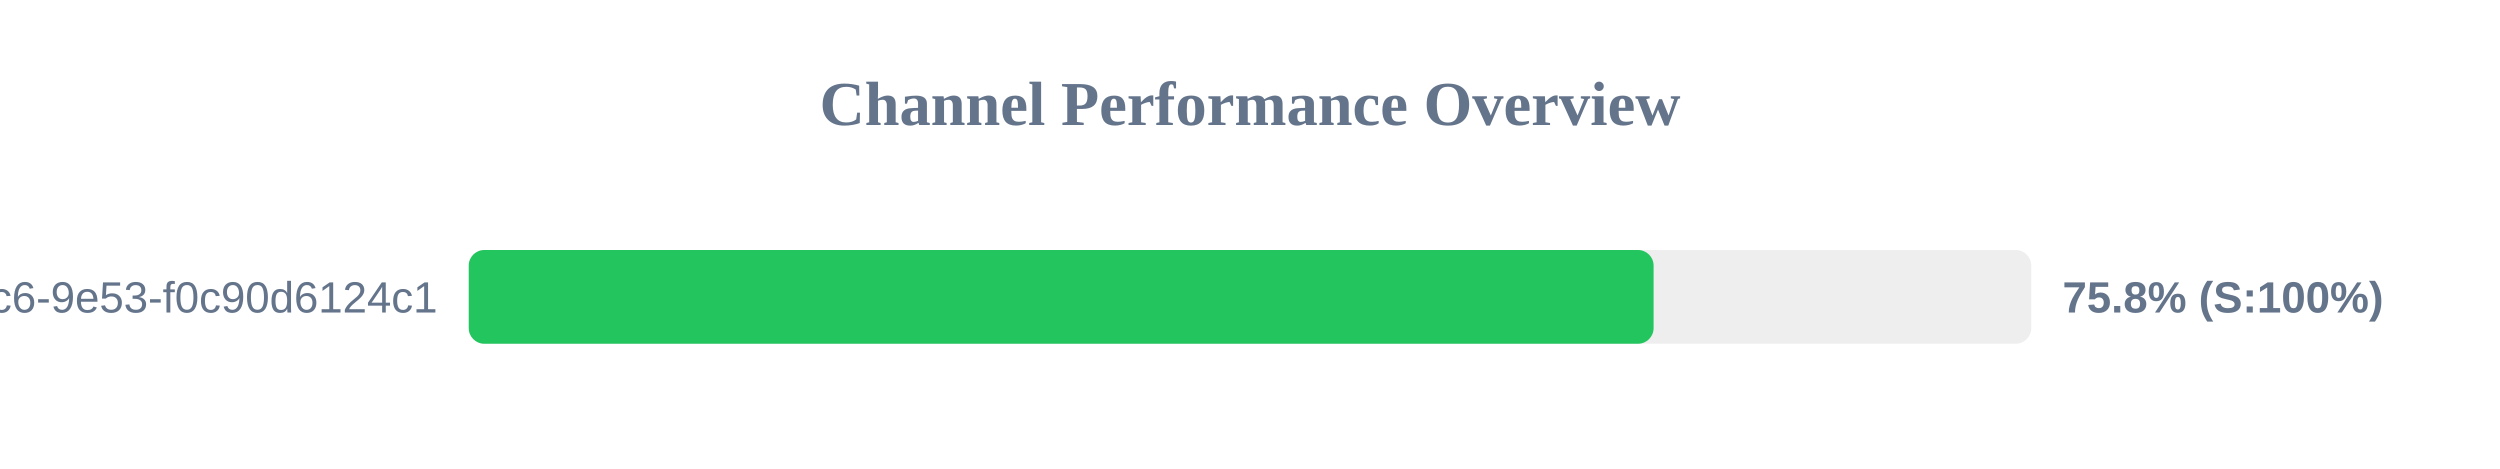
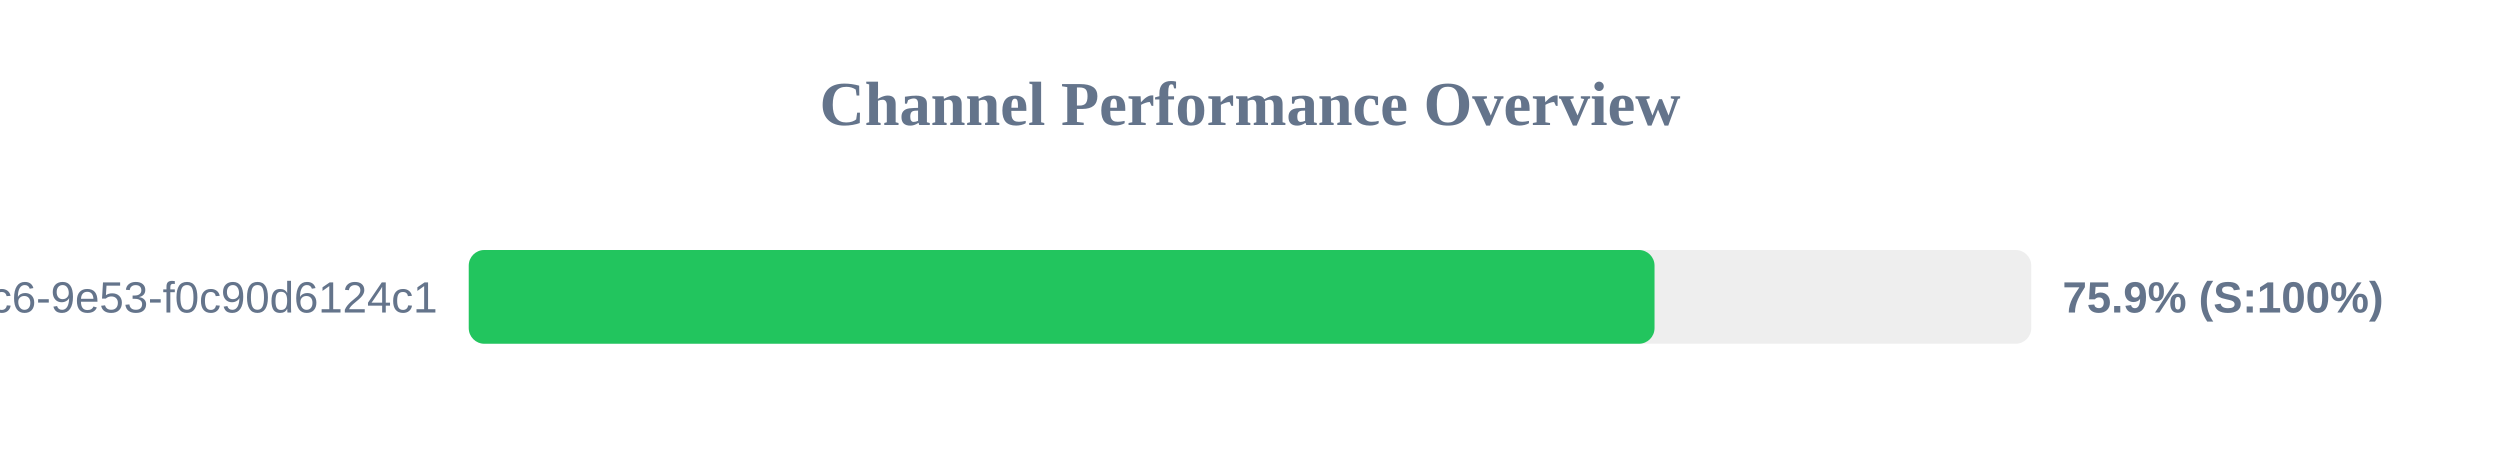
<svg xmlns="http://www.w3.org/2000/svg" width="800" height="150" version="1.1">
  <style>
        .row { font: 14px Arial; fill: #64748b; }
        .score { font: bold 14px Arial; fill: #64748b; }
    </style>
  <text x="400" y="40" text-anchor="middle" font-size="20px" font-weight="bold" fill="#64748b">Channel Performance Overview</text>
  <rect x="150" y="80" width="500" height="30" fill="#eee" rx="5" />
-   <rect x="150" y="80" width="379.15" height="30" fill="#22c55e" rx="5" />
+   <rect x="150" y="80" width="379.45" height="30" fill="#22c55e" rx="5" />
  <text x="140" y="100" text-anchor="end" class="row">?uuid=4685eb2a-5ddb-4dc6-9e53-f0c90d6124c1</text>
-   <text x="660" y="100" text-anchor="start" class="score">75.8% (S:100%)</text>
+   <text x="660" y="100" text-anchor="start" class="score">75.9% (S:100%)</text>
</svg>
